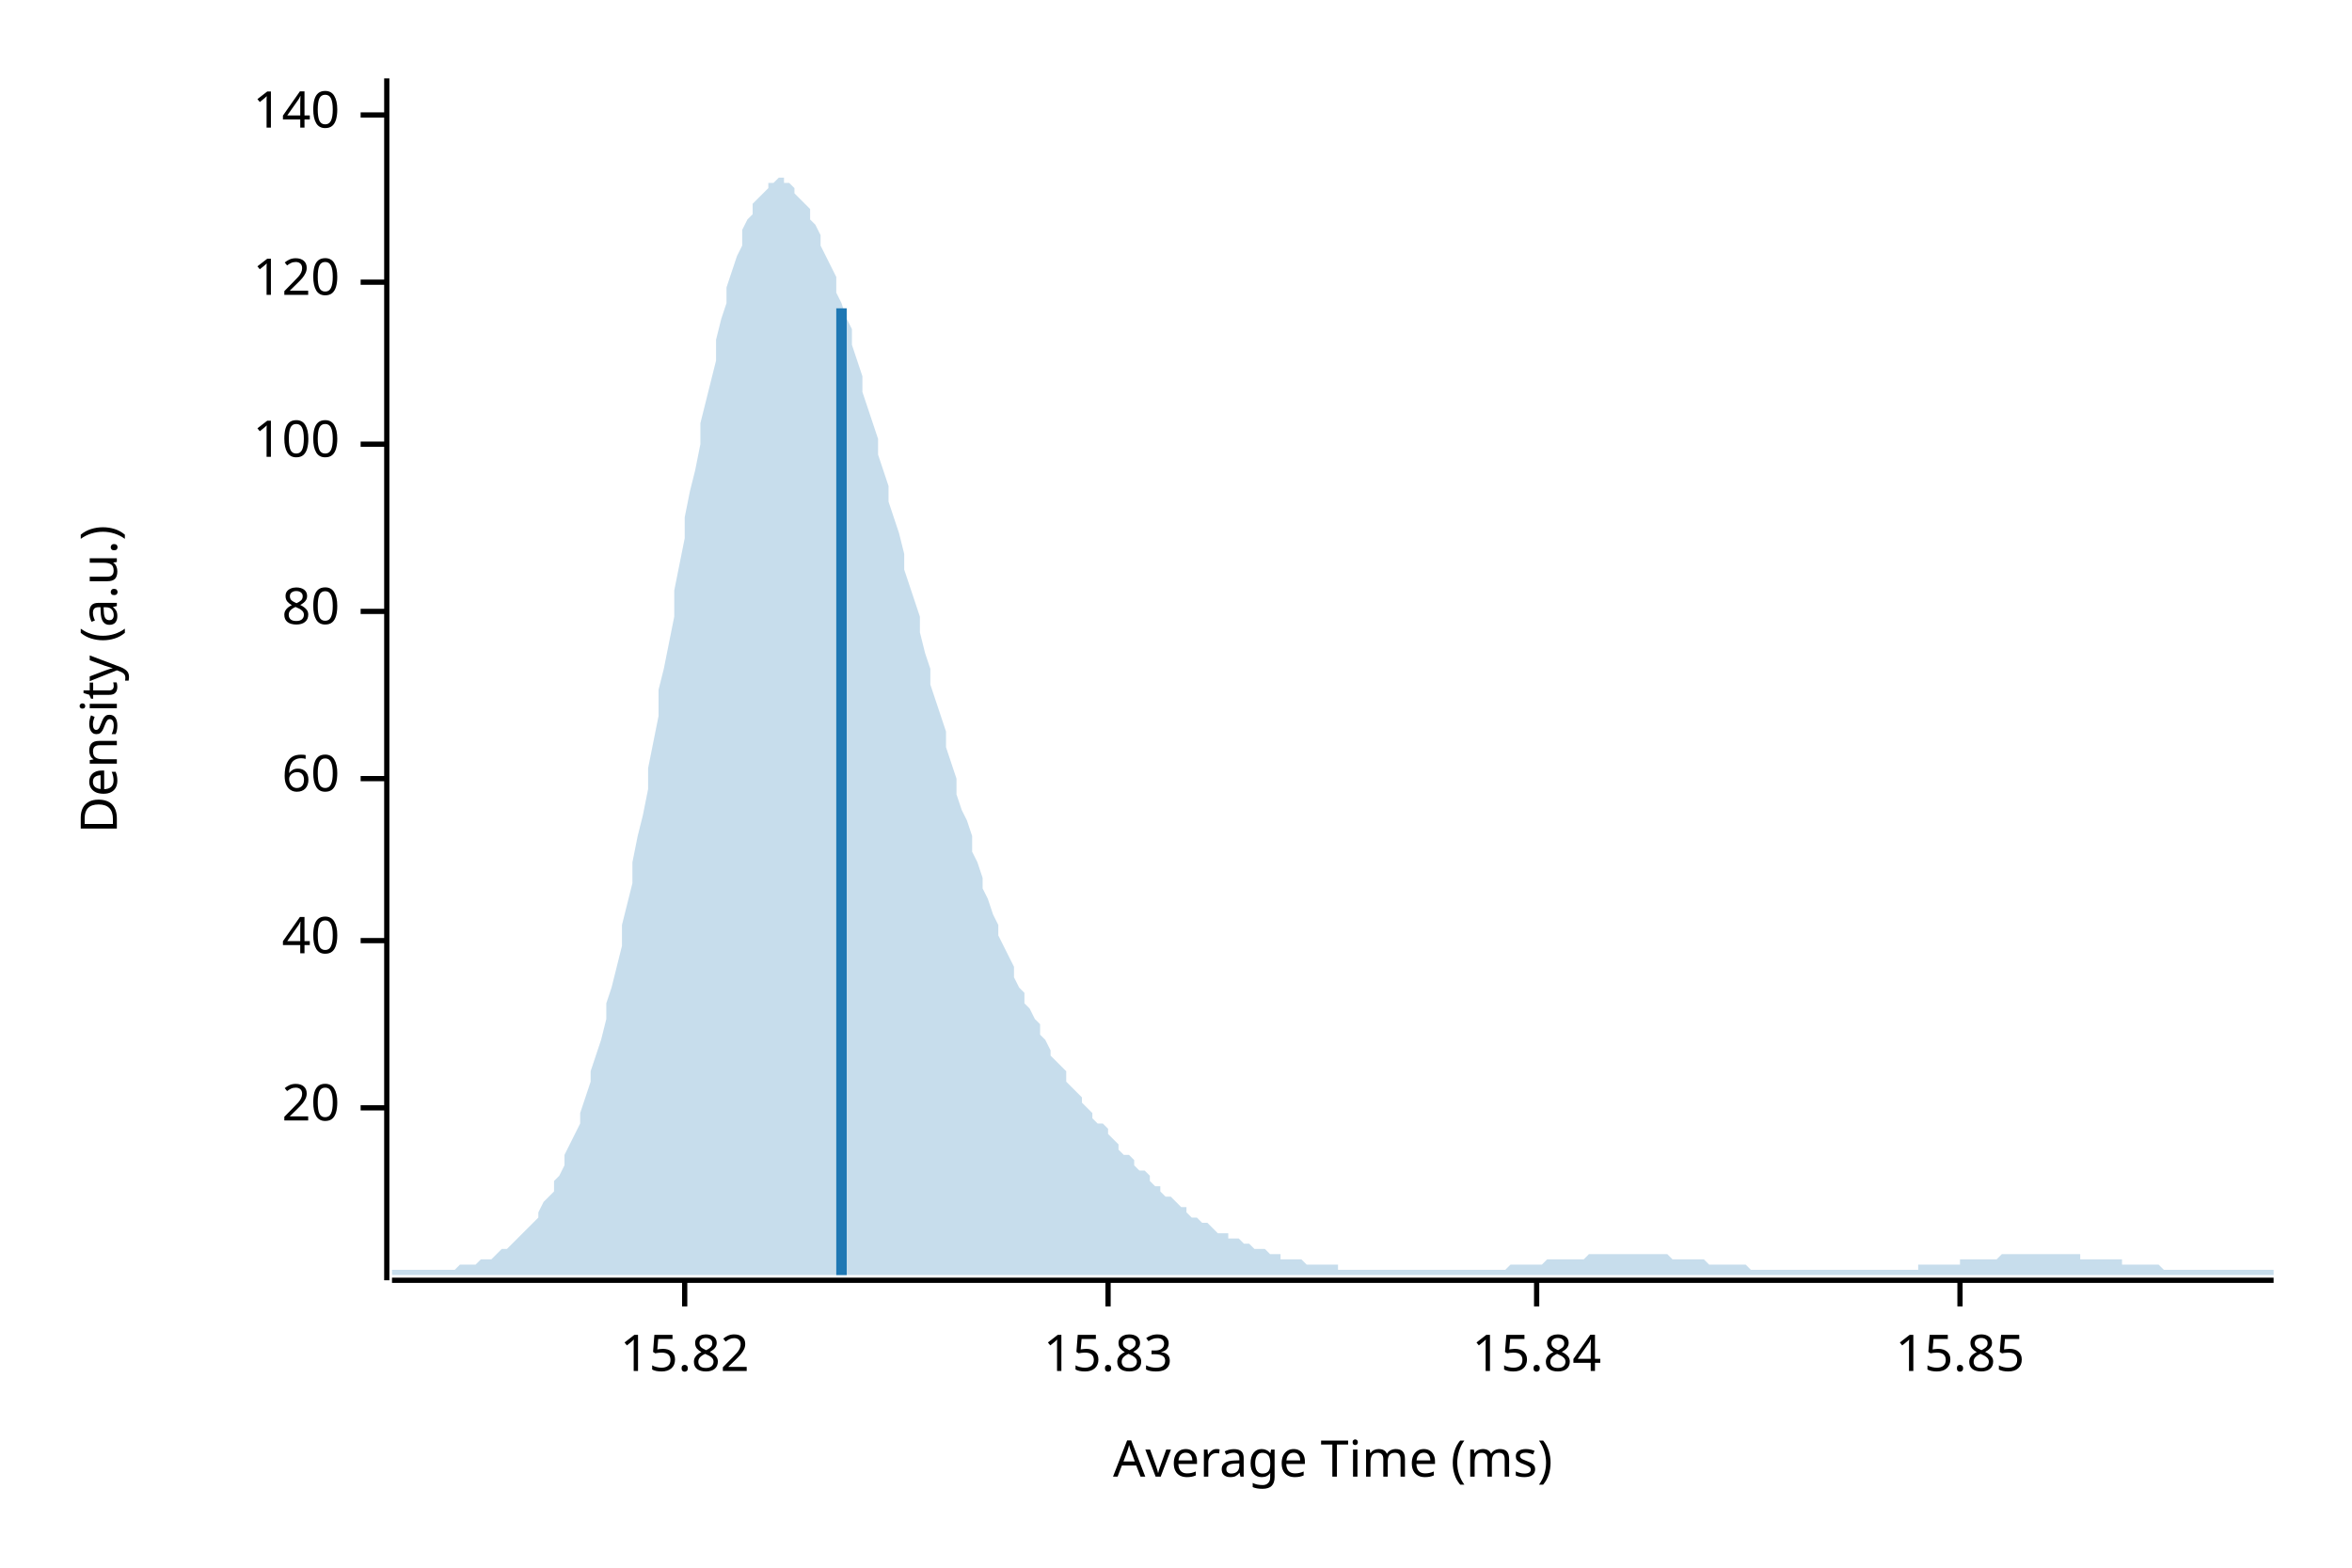
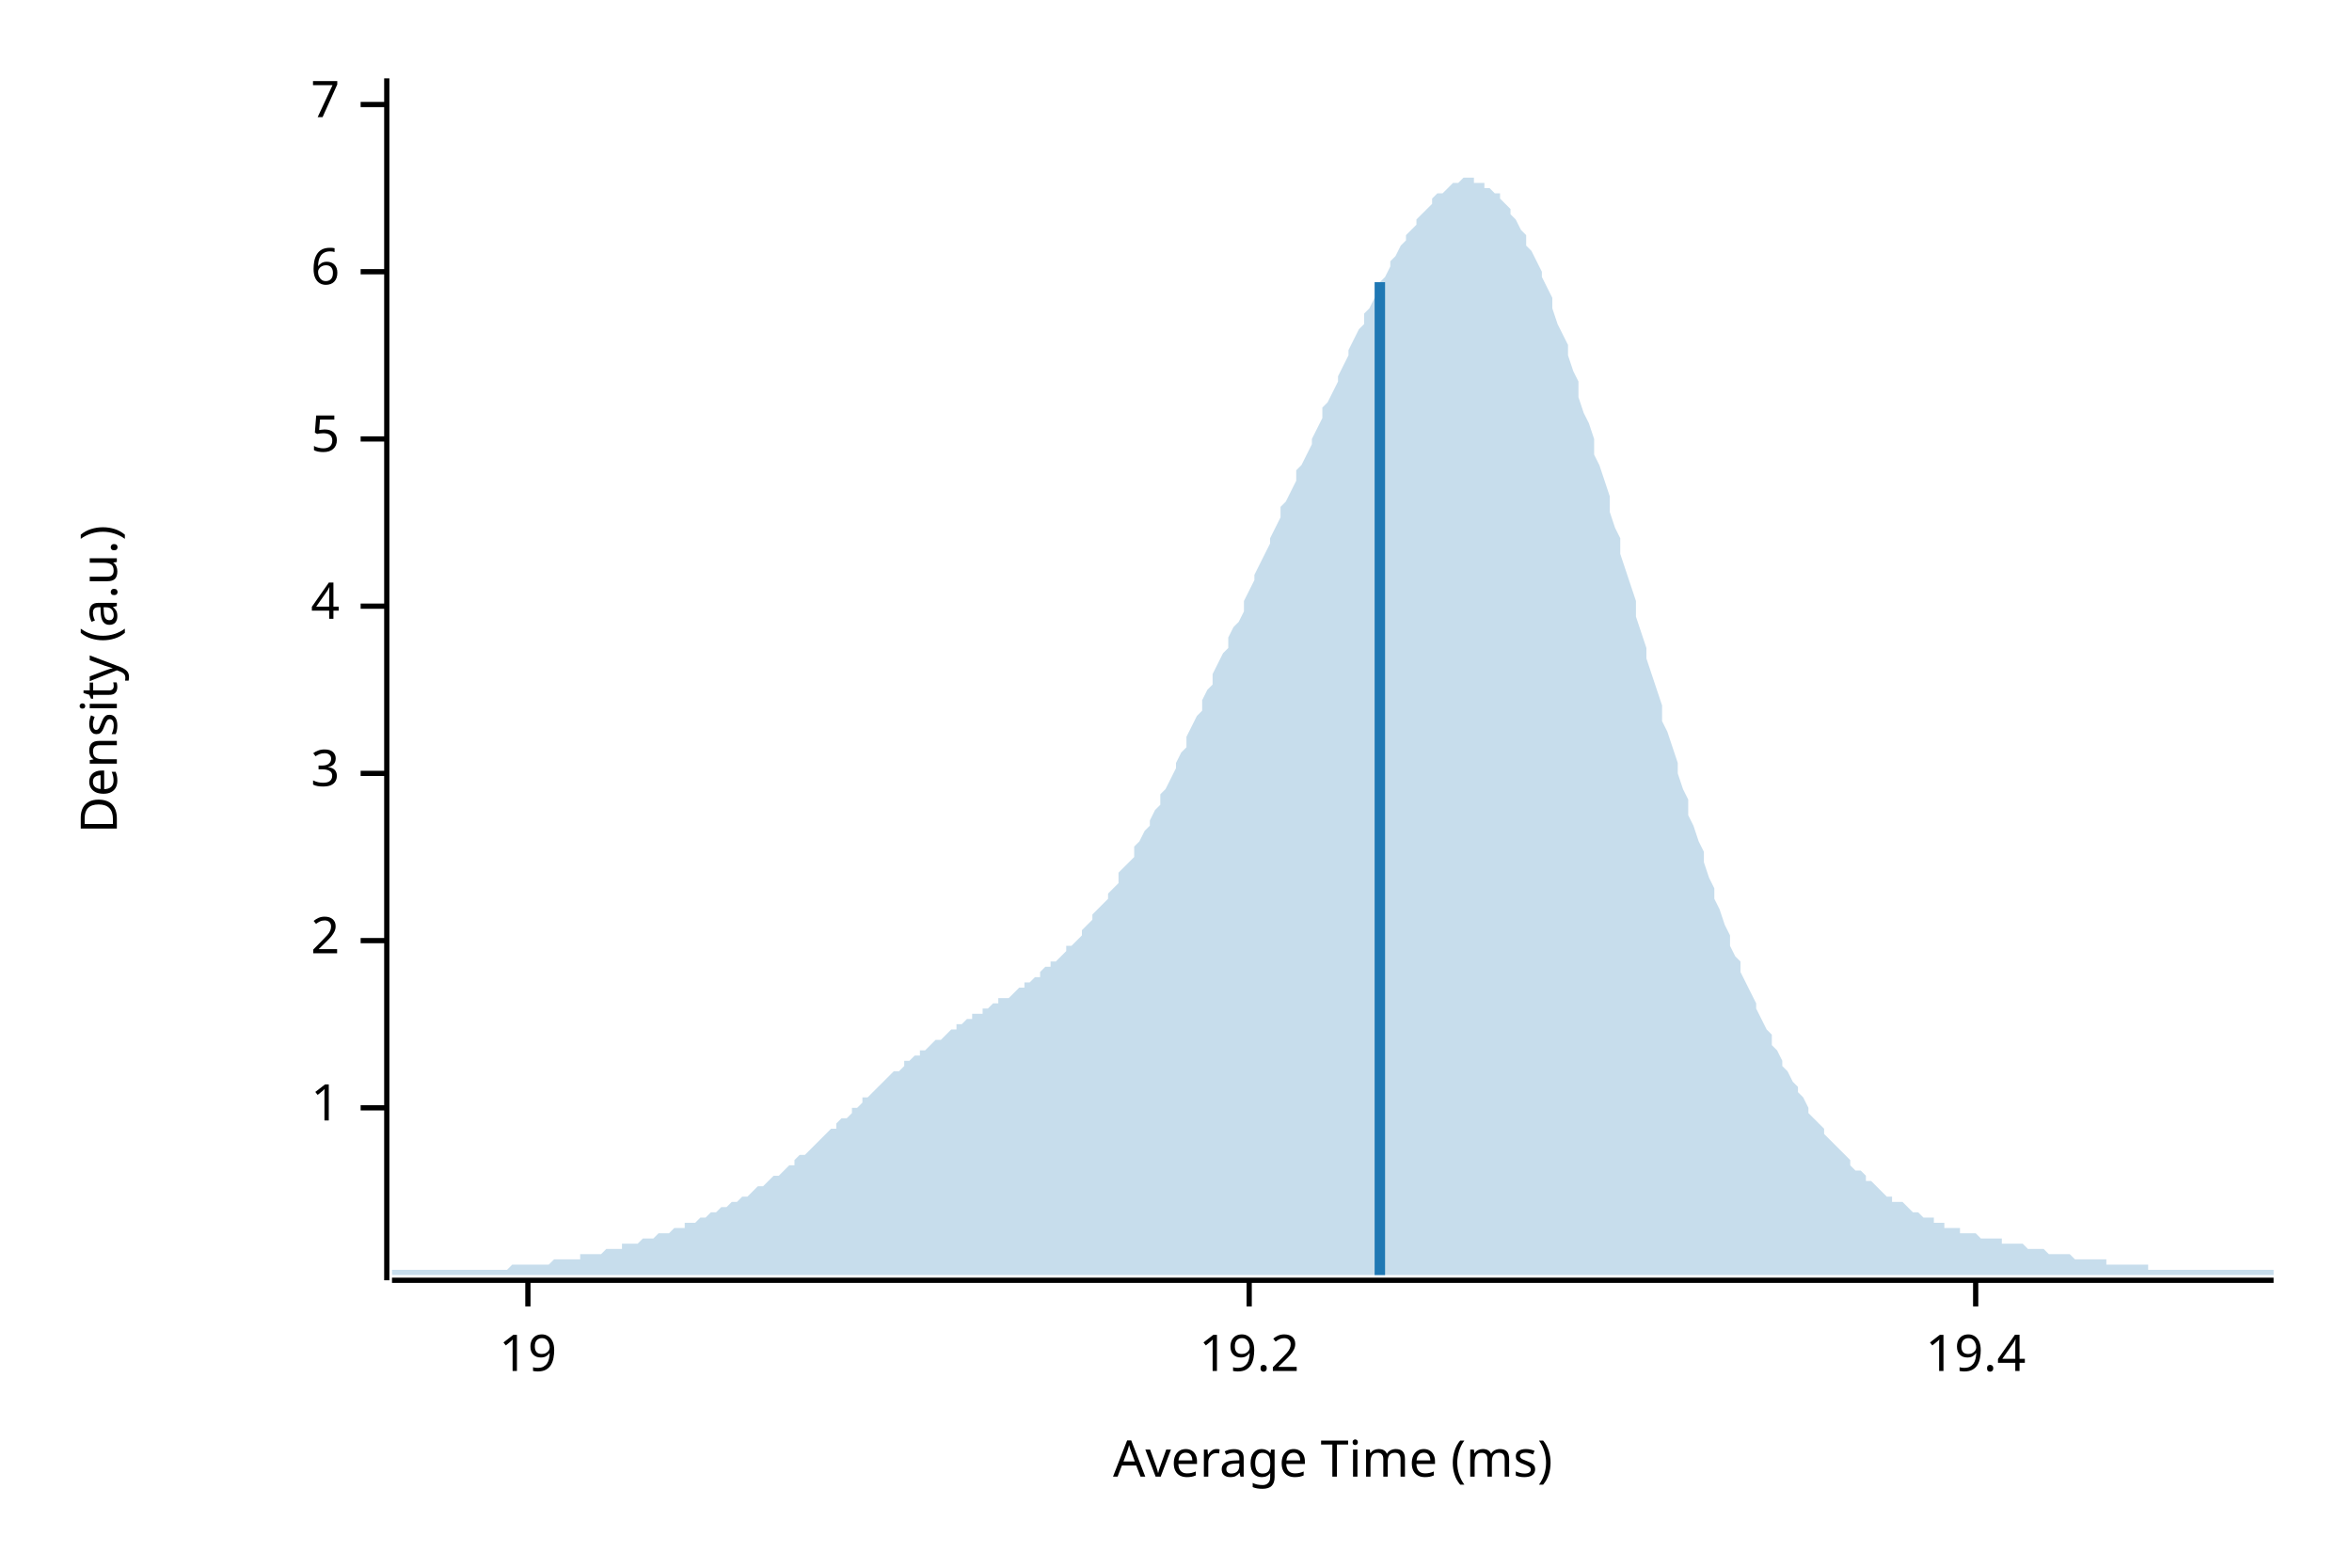
<svg xmlns="http://www.w3.org/2000/svg" width="450" height="300" viewBox="0 0 450 300">
  <text x="15" y="130" dy="0.76em" text-anchor="middle" font-family="sans-serif" font-size="9.677" opacity="1" fill="#000000" transform="rotate(270, 15, 130)">
Density (a.u.)
</text>
  <text x="255" y="285" dy="-0.5ex" text-anchor="middle" font-family="sans-serif" font-size="9.677" opacity="1" fill="#000000">
Average Time (ms)
</text>
  <polyline fill="none" opacity="1" stroke="#000000" stroke-width="1" points="74,15 74,245 " />
  <text x="65" y="212" dy="0.5ex" text-anchor="end" font-family="sans-serif" font-size="9.677" opacity="1" fill="#000000">
- 20
+ 1
</text>
  <polyline fill="none" opacity="1" stroke="#000000" stroke-width="1" points="69,212 74,212 " />
  <text x="65" y="180" dy="0.5ex" text-anchor="end" font-family="sans-serif" font-size="9.677" opacity="1" fill="#000000">
- 40
+ 2
</text>
  <polyline fill="none" opacity="1" stroke="#000000" stroke-width="1" points="69,180 74,180 " />
-   <text x="65" y="149" dy="0.5ex" text-anchor="end" font-family="sans-serif" font-size="9.677" opacity="1" fill="#000000">
- 60
+   <text x="65" y="148" dy="0.5ex" text-anchor="end" font-family="sans-serif" font-size="9.677" opacity="1" fill="#000000">
+ 3
</text>
-   <polyline fill="none" opacity="1" stroke="#000000" stroke-width="1" points="69,149 74,149 " />
-   <text x="65" y="117" dy="0.5ex" text-anchor="end" font-family="sans-serif" font-size="9.677" opacity="1" fill="#000000">
- 80
+   <polyline fill="none" opacity="1" stroke="#000000" stroke-width="1" points="69,148 74,148 " />
+   <text x="65" y="116" dy="0.5ex" text-anchor="end" font-family="sans-serif" font-size="9.677" opacity="1" fill="#000000">
+ 4
</text>
-   <polyline fill="none" opacity="1" stroke="#000000" stroke-width="1" points="69,117 74,117 " />
-   <text x="65" y="85" dy="0.5ex" text-anchor="end" font-family="sans-serif" font-size="9.677" opacity="1" fill="#000000">
- 100
+   <polyline fill="none" opacity="1" stroke="#000000" stroke-width="1" points="69,116 74,116 " />
+   <text x="65" y="84" dy="0.5ex" text-anchor="end" font-family="sans-serif" font-size="9.677" opacity="1" fill="#000000">
+ 5
</text>
-   <polyline fill="none" opacity="1" stroke="#000000" stroke-width="1" points="69,85 74,85 " />
-   <text x="65" y="54" dy="0.5ex" text-anchor="end" font-family="sans-serif" font-size="9.677" opacity="1" fill="#000000">
- 120
+   <polyline fill="none" opacity="1" stroke="#000000" stroke-width="1" points="69,84 74,84 " />
+   <text x="65" y="52" dy="0.5ex" text-anchor="end" font-family="sans-serif" font-size="9.677" opacity="1" fill="#000000">
+ 6
</text>
-   <polyline fill="none" opacity="1" stroke="#000000" stroke-width="1" points="69,54 74,54 " />
-   <text x="65" y="22" dy="0.5ex" text-anchor="end" font-family="sans-serif" font-size="9.677" opacity="1" fill="#000000">
- 140
+   <polyline fill="none" opacity="1" stroke="#000000" stroke-width="1" points="69,52 74,52 " />
+   <text x="65" y="20" dy="0.5ex" text-anchor="end" font-family="sans-serif" font-size="9.677" opacity="1" fill="#000000">
+ 7
</text>
-   <polyline fill="none" opacity="1" stroke="#000000" stroke-width="1" points="69,22 74,22 " />
+   <polyline fill="none" opacity="1" stroke="#000000" stroke-width="1" points="69,20 74,20 " />
  <polyline fill="none" opacity="1" stroke="#000000" stroke-width="1" points="75,245 435,245 " />
-   <text x="131" y="255" dy="0.76em" text-anchor="middle" font-family="sans-serif" font-size="9.677" opacity="1" fill="#000000">
- 15.82
+   <text x="101" y="255" dy="0.76em" text-anchor="middle" font-family="sans-serif" font-size="9.677" opacity="1" fill="#000000">
+ 19
</text>
-   <polyline fill="none" opacity="1" stroke="#000000" stroke-width="1" points="131,245 131,250 " />
-   <text x="212" y="255" dy="0.76em" text-anchor="middle" font-family="sans-serif" font-size="9.677" opacity="1" fill="#000000">
- 15.83
+   <polyline fill="none" opacity="1" stroke="#000000" stroke-width="1" points="101,245 101,250 " />
+   <text x="239" y="255" dy="0.76em" text-anchor="middle" font-family="sans-serif" font-size="9.677" opacity="1" fill="#000000">
+ 19.2
</text>
-   <polyline fill="none" opacity="1" stroke="#000000" stroke-width="1" points="212,245 212,250 " />
-   <text x="294" y="255" dy="0.76em" text-anchor="middle" font-family="sans-serif" font-size="9.677" opacity="1" fill="#000000">
- 15.84
+   <polyline fill="none" opacity="1" stroke="#000000" stroke-width="1" points="239,245 239,250 " />
+   <text x="378" y="255" dy="0.76em" text-anchor="middle" font-family="sans-serif" font-size="9.677" opacity="1" fill="#000000">
+ 19.4
</text>
-   <polyline fill="none" opacity="1" stroke="#000000" stroke-width="1" points="294,245 294,250 " />
-   <text x="375" y="255" dy="0.76em" text-anchor="middle" font-family="sans-serif" font-size="9.677" opacity="1" fill="#000000">
- 15.85
- </text>
-   <polyline fill="none" opacity="1" stroke="#000000" stroke-width="1" points="375,245 375,250 " />
-   <polygon opacity="0.25" fill="#1F78B4" points="75,243 75,243 76,243 77,243 77,243 78,243 79,243 80,243 80,243 81,243 82,243 82,243 83,243 84,243 85,243 85,243 86,243 87,243 87,243 88,242 89,242 90,242 90,242 91,242 92,241 93,241 93,241 94,241 95,240 95,240 96,239 97,239 98,238 98,238 99,237 100,236 100,236 101,235 102,234 103,233 103,232 104,230 105,229 106,228 106,226 107,225 108,223 108,221 109,219 110,217 111,215 111,213 112,210 113,207 113,205 114,202 115,199 116,195 116,192 117,189 118,185 119,181 119,177 120,173 121,169 121,165 122,160 123,156 124,151 124,147 125,142 126,137 126,132 127,128 128,123 129,118 129,113 130,108 131,103 131,99 132,94 133,90 134,85 134,81 135,77 136,73 137,69 137,65 138,61 139,58 139,55 140,52 141,49 142,47 142,44 143,42 144,41 144,39 145,38 146,37 147,36 147,35 148,35 149,34 150,34 150,35 151,35 152,36 152,37 153,38 154,39 155,40 155,42 156,43 157,45 157,47 158,49 159,51 160,53 160,56 161,58 162,61 163,63 163,66 164,69 165,72 165,75 166,78 167,81 168,84 168,87 169,90 170,93 170,96 171,99 172,102 173,106 173,109 174,112 175,115 176,118 176,121 177,125 178,128 178,131 179,134 180,137 181,140 181,143 182,146 183,149 183,152 184,155 185,157 186,160 186,163 187,165 188,168 188,170 189,172 190,175 191,177 191,179 192,181 193,183 194,185 194,187 195,189 196,190 196,192 197,193 198,195 199,196 199,198 200,199 201,201 201,202 202,203 203,204 204,205 204,207 205,208 206,209 207,210 207,211 208,212 209,213 209,214 210,215 211,215 212,216 212,217 213,218 214,219 214,220 215,221 216,221 217,222 217,223 218,224 219,224 220,225 220,226 221,227 222,227 222,228 223,229 224,229 225,230 225,230 226,231 227,231 227,232 228,233 229,233 230,234 230,234 231,234 232,235 232,235 233,236 234,236 235,236 235,237 236,237 237,237 238,238 238,238 239,238 240,239 240,239 241,239 242,239 243,240 243,240 244,240 245,240 245,241 246,241 247,241 248,241 248,241 249,241 250,242 251,242 251,242 252,242 253,242 253,242 254,242 255,242 256,242 256,243 257,243 258,243 258,243 259,243 260,243 261,243 261,243 262,243 263,243 264,243 264,243 265,243 266,243 266,243 267,243 268,243 269,243 269,243 270,243 271,243 271,243 272,243 273,243 274,243 274,243 275,243 276,243 277,243 277,243 278,243 279,243 279,243 280,243 281,243 282,243 282,243 283,243 284,243 284,243 285,243 286,243 287,243 287,243 288,243 289,242 289,242 290,242 291,242 292,242 292,242 293,242 294,242 295,242 295,242 296,241 297,241 297,241 298,241 299,241 300,241 300,241 301,241 302,241 302,241 303,241 304,240 305,240 305,240 306,240 307,240 308,240 308,240 309,240 310,240 310,240 311,240 312,240 313,240 313,240 314,240 315,240 315,240 316,240 317,240 318,240 318,240 319,240 320,241 321,241 321,241 322,241 323,241 323,241 324,241 325,241 326,241 326,241 327,242 328,242 328,242 329,242 330,242 331,242 331,242 332,242 333,242 333,242 334,242 335,243 336,243 336,243 337,243 338,243 339,243 339,243 340,243 341,243 341,243 342,243 343,243 344,243 344,243 345,243 346,243 346,243 347,243 348,243 349,243 349,243 350,243 351,243 352,243 352,243 353,243 354,243 354,243 355,243 356,243 357,243 357,243 358,243 359,243 359,243 360,243 361,243 362,243 362,243 363,243 364,243 365,243 365,243 366,243 367,243 367,242 368,242 369,242 370,242 370,242 371,242 372,242 372,242 373,242 374,242 375,242 375,241 376,241 377,241 378,241 378,241 379,241 380,241 380,241 381,241 382,241 383,240 383,240 384,240 385,240 385,240 386,240 387,240 388,240 388,240 389,240 390,240 390,240 391,240 392,240 393,240 393,240 394,240 395,240 396,240 396,240 397,240 398,240 398,241 399,241 400,241 401,241 401,241 402,241 403,241 403,241 404,241 405,241 406,241 406,242 407,242 408,242 409,242 409,242 410,242 411,242 411,242 412,242 413,242 414,243 414,243 415,243 416,243 416,243 417,243 418,243 419,243 419,243 420,243 421,243 422,243 422,243 423,243 424,243 424,243 425,243 426,243 427,243 427,243 428,243 429,243 429,243 430,243 431,243 432,243 432,243 433,243 434,243 435,243 435,244 75,244 " />
-   <polyline fill="none" opacity="1" stroke="#1F78B4" stroke-width="2" points="161,244 161,59 " />
+   <polyline fill="none" opacity="1" stroke="#000000" stroke-width="1" points="378,245 378,250 " />
+   <polygon opacity="0.25" fill="#1F78B4" points="75,243 75,243 76,243 77,243 77,243 78,243 79,243 80,243 80,243 81,243 82,243 82,243 83,243 84,243 85,243 85,243 86,243 87,243 87,243 88,243 89,243 90,243 90,243 91,243 92,243 93,243 93,243 94,243 95,243 95,243 96,243 97,243 98,242 98,242 99,242 100,242 100,242 101,242 102,242 103,242 103,242 104,242 105,242 106,241 106,241 107,241 108,241 108,241 109,241 110,241 111,241 111,240 112,240 113,240 113,240 114,240 115,240 116,239 116,239 117,239 118,239 119,239 119,238 120,238 121,238 121,238 122,238 123,237 124,237 124,237 125,237 126,236 126,236 127,236 128,236 129,235 129,235 130,235 131,235 131,234 132,234 133,234 134,233 134,233 135,233 136,232 137,232 137,232 138,231 139,231 139,231 140,230 141,230 142,229 142,229 143,229 144,228 144,228 145,227 146,227 147,226 147,226 148,225 149,225 150,224 150,224 151,223 152,223 152,222 153,221 154,221 155,220 155,220 156,219 157,218 157,218 158,217 159,216 160,216 160,215 161,214 162,214 163,213 163,212 164,212 165,211 165,210 166,210 167,209 168,208 168,208 169,207 170,206 170,206 171,205 172,205 173,204 173,203 174,203 175,202 176,202 176,201 177,201 178,200 178,200 179,199 180,199 181,198 181,198 182,197 183,197 183,196 184,196 185,195 186,195 186,194 187,194 188,194 188,193 189,193 190,192 191,192 191,191 192,191 193,191 194,190 194,190 195,189 196,189 196,188 197,188 198,187 199,187 199,186 200,185 201,185 201,184 202,184 203,183 204,182 204,181 205,181 206,180 207,179 207,178 208,177 209,176 209,175 210,174 211,173 212,172 212,171 213,170 214,169 214,167 215,166 216,165 217,164 217,162 218,161 219,159 220,158 220,157 221,155 222,154 222,152 223,151 224,149 225,147 225,146 226,144 227,143 227,141 228,139 229,137 230,136 230,134 231,132 232,131 232,129 233,127 234,125 235,124 235,122 236,120 237,119 238,117 238,115 239,113 240,111 240,110 241,108 242,106 243,104 243,103 244,101 245,99 245,97 246,96 247,94 248,92 248,90 249,89 250,87 251,85 251,84 252,82 253,80 253,78 254,77 255,75 256,73 256,72 257,70 258,68 258,67 259,65 260,63 261,62 261,60 262,59 263,57 264,56 264,54 265,53 266,51 266,50 267,49 268,47 269,46 269,45 270,44 271,43 271,42 272,41 273,40 274,39 274,38 275,37 276,37 277,36 277,36 278,35 279,35 279,35 280,34 281,34 282,34 282,35 283,35 284,35 284,36 285,36 286,37 287,37 287,38 288,39 289,40 289,41 290,42 291,44 292,45 292,47 293,48 294,50 295,52 295,53 296,55 297,57 297,59 298,62 299,64 300,66 300,68 301,71 302,73 302,76 303,79 304,81 305,84 305,87 306,89 307,92 308,95 308,98 309,101 310,103 310,106 311,109 312,112 313,115 313,118 314,121 315,124 315,126 316,129 317,132 318,135 318,138 319,140 320,143 321,146 321,148 322,151 323,153 323,156 324,158 325,161 326,163 326,165 327,168 328,170 328,172 329,174 330,177 331,179 331,181 332,183 333,184 333,186 334,188 335,190 336,192 336,193 337,195 338,197 339,198 339,200 340,201 341,203 341,204 342,205 343,207 344,208 344,209 345,210 346,212 346,213 347,214 348,215 349,216 349,217 350,218 351,219 352,220 352,220 353,221 354,222 354,223 355,224 356,224 357,225 357,226 358,226 359,227 359,227 360,228 361,229 362,229 362,230 363,230 364,230 365,231 365,231 366,232 367,232 367,232 368,233 369,233 370,233 370,234 371,234 372,234 372,235 373,235 374,235 375,235 375,236 376,236 377,236 378,236 378,236 379,237 380,237 380,237 381,237 382,237 383,237 383,238 384,238 385,238 385,238 386,238 387,238 388,239 388,239 389,239 390,239 390,239 391,239 392,240 393,240 393,240 394,240 395,240 396,240 396,240 397,241 398,241 398,241 399,241 400,241 401,241 401,241 402,241 403,241 403,242 404,242 405,242 406,242 406,242 407,242 408,242 409,242 409,242 410,242 411,242 411,243 412,243 413,243 414,243 414,243 415,243 416,243 416,243 417,243 418,243 419,243 419,243 420,243 421,243 422,243 422,243 423,243 424,243 424,243 425,243 426,243 427,243 427,243 428,243 429,243 429,243 430,243 431,243 432,243 432,243 433,243 434,243 435,243 435,244 75,244 " />
+   <polyline fill="none" opacity="1" stroke="#1F78B4" stroke-width="2" points="264,244 264,54 " />
</svg>
